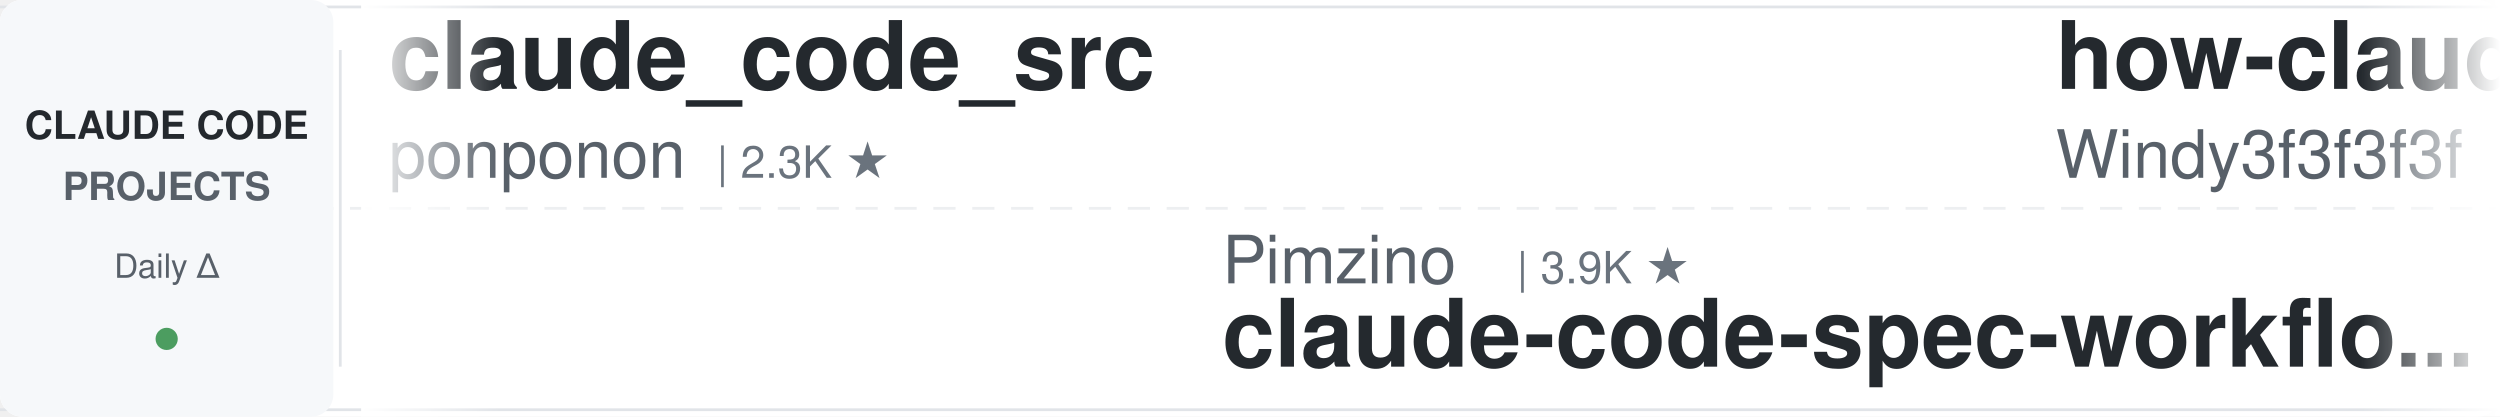
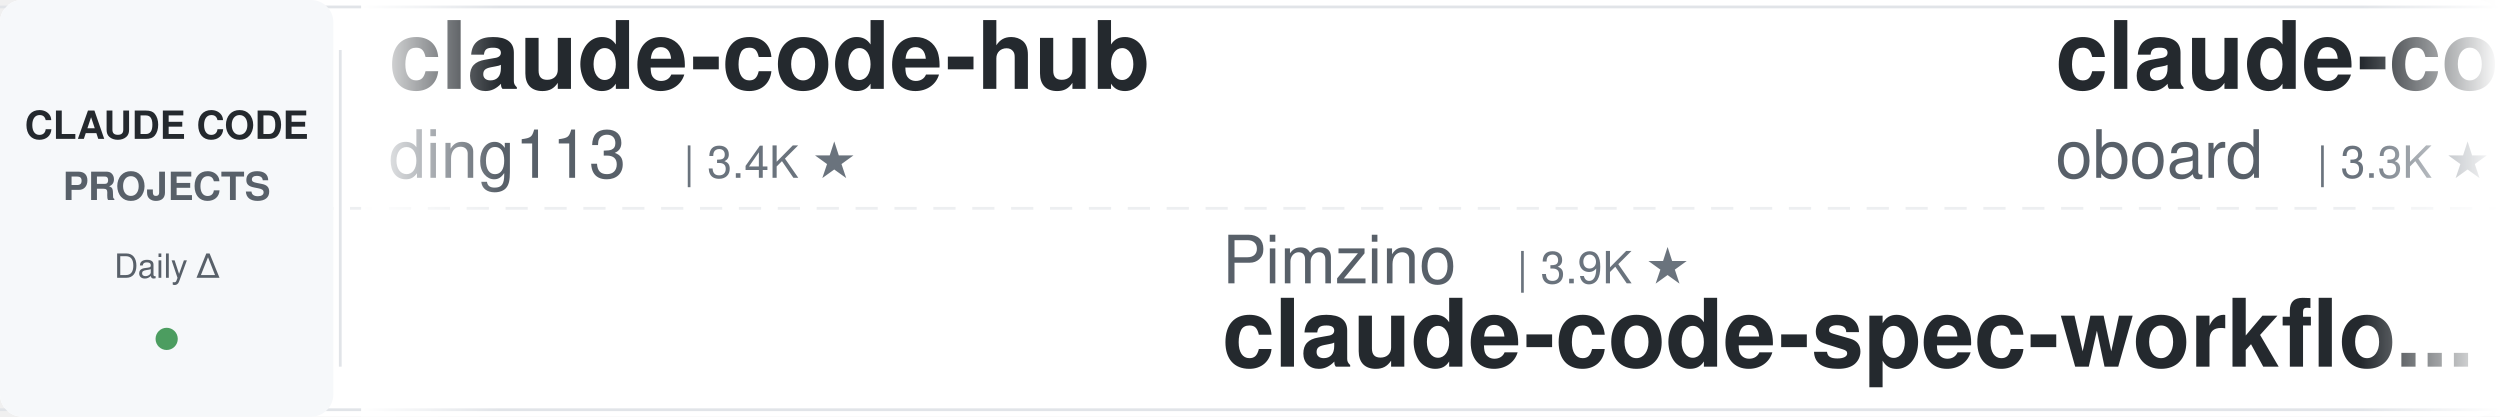
<svg xmlns="http://www.w3.org/2000/svg" width="900" height="150">
  <defs>
    <linearGradient id="leftFade" x1="0%" y1="0%" x2="100%" y2="0%">
      <stop offset="0%" style="stop-color:#ffffff;stop-opacity:1" />
      <stop offset="100%" style="stop-color:#ffffff;stop-opacity:0" />
    </linearGradient>
    <linearGradient id="rightFade" x1="0%" y1="0%" x2="100%" y2="0%">
      <stop offset="0%" style="stop-color:#ffffff;stop-opacity:0" />
      <stop offset="100%" style="stop-color:#ffffff;stop-opacity:1" />
    </linearGradient>
  </defs>
  <rect width="900" height="150" fill="#ffffff" rx="8" />
  <rect x="0" y="2" width="900" height="1" fill="#e1e4e8" />
  <rect x="0" y="147" width="900" height="1" fill="#e1e4e8" />
  <line x1="0" y1="75" x2="900" y2="75" stroke="#e1e4e8" stroke-width="1" stroke-dasharray="8 6" opacity="0.6" />
  <rect x="0" y="0" width="120" height="150" fill="#f6f8fa" rx="8" />
  <text x="60" y="50" font-family="-apple-system, BlinkMacSystemFont, 'Segoe UI', Helvetica, Arial, sans-serif" font-size="14" font-weight="600" fill="#24292e" text-anchor="middle">CLAUDE CODE</text>
  <text x="60" y="72" font-family="-apple-system, BlinkMacSystemFont, 'Segoe UI', Helvetica, Arial, sans-serif" font-size="14" font-weight="600" fill="#586069" text-anchor="middle">PROJECTS</text>
  <text x="60" y="100" font-family="-apple-system, BlinkMacSystemFont, 'Segoe UI', Helvetica, Arial, sans-serif" font-size="12" font-weight="500" fill="#586069" text-anchor="middle">Daily Δ</text>
  <circle cx="60" cy="122" r="4" fill="#22863a" opacity="0.8" />
  <rect x="122" y="18" width="1" height="114" fill="#e1e4e8" />
  <clipPath id="tickerClip">
    <rect x="130" y="0" width="770" height="150" />
  </clipPath>
  <g clip-path="url(#tickerClip)">
    <g id="tickerItems">
      <animateTransform attributeName="transform" attributeType="XML" type="translate" from="0 0" to="-3000 0" dur="54s" repeatCount="indefinite" />
      <g transform="translate(0, 0)">
-         <text x="140" y="32" font-family="-apple-system, BlinkMacSystemFont, 'Segoe UI', Helvetica, Arial, sans-serif" font-size="34" font-weight="600" fill="#24292e">claude_code_src</text>
-         <text x="140" y="64" font-family="-apple-system, BlinkMacSystemFont, 'Segoe UI', Helvetica, Arial, sans-serif" font-size="24" font-weight="400" fill="#586069">ponponon</text>
-         <text x="258" y="64" font-family="-apple-system, BlinkMacSystemFont, 'Segoe UI', Helvetica, Arial, sans-serif" font-size="16" font-weight="500" fill="#6a737d">| 2.3K ★</text>
+         <text x="140" y="32" font-family="-apple-system, BlinkMacSystemFont, 'Segoe UI', Helvetica, Arial, sans-serif" font-size="34" font-weight="600" fill="#24292e">claude-code-hub</text>
+         <text x="140" y="64" font-family="-apple-system, BlinkMacSystemFont, 'Segoe UI', Helvetica, Arial, sans-serif" font-size="24" font-weight="400" fill="#586069">ding113</text>
+         <text x="246" y="64" font-family="-apple-system, BlinkMacSystemFont, 'Segoe UI', Helvetica, Arial, sans-serif" font-size="16" font-weight="500" fill="#6a737d">| 3.4K ★</text>
      </g>
      <g transform="translate(300, 0)">
        <text x="140" y="102" font-family="-apple-system, BlinkMacSystemFont, 'Segoe UI', Helvetica, Arial, sans-serif" font-size="24" font-weight="400" fill="#586069">Pimzino</text>
        <text x="246" y="102" font-family="-apple-system, BlinkMacSystemFont, 'Segoe UI', Helvetica, Arial, sans-serif" font-size="16" font-weight="500" fill="#6a737d">| 3.9K ★</text>
        <text x="140" y="132" font-family="-apple-system, BlinkMacSystemFont, 'Segoe UI', Helvetica, Arial, sans-serif" font-size="34" font-weight="600" fill="#24292e">claude-code-spec-workflo...</text>
      </g>
      <g transform="translate(600, 0)">
-         <text x="140" y="32" font-family="-apple-system, BlinkMacSystemFont, 'Segoe UI', Helvetica, Arial, sans-serif" font-size="34" font-weight="600" fill="#24292e">how-claude-code-works</text>
-         <text x="140" y="64" font-family="-apple-system, BlinkMacSystemFont, 'Segoe UI', Helvetica, Arial, sans-serif" font-size="24" font-weight="400" fill="#586069">Windy3f3f3f3f</text>
-         <text x="318" y="64" font-family="-apple-system, BlinkMacSystemFont, 'Segoe UI', Helvetica, Arial, sans-serif" font-size="16" font-weight="500" fill="#6a737d">| 3.8K ★</text>
+         <text x="140" y="32" font-family="-apple-system, BlinkMacSystemFont, 'Segoe UI', Helvetica, Arial, sans-serif" font-size="34" font-weight="600" fill="#24292e">claude-code-rev</text>
+         <text x="140" y="64" font-family="-apple-system, BlinkMacSystemFont, 'Segoe UI', Helvetica, Arial, sans-serif" font-size="24" font-weight="400" fill="#586069">oboard</text>
+         <text x="234" y="64" font-family="-apple-system, BlinkMacSystemFont, 'Segoe UI', Helvetica, Arial, sans-serif" font-size="16" font-weight="500" fill="#6a737d">| 3.3K ★</text>
      </g>
      <g transform="translate(900, 0)">
-         <text x="140" y="102" font-family="-apple-system, BlinkMacSystemFont, 'Segoe UI', Helvetica, Arial, sans-serif" font-size="24" font-weight="400" fill="#586069">daymade</text>
-         <text x="246" y="102" font-family="-apple-system, BlinkMacSystemFont, 'Segoe UI', Helvetica, Arial, sans-serif" font-size="16" font-weight="500" fill="#6a737d">| 1.5K ★</text>
-         <text x="140" y="132" font-family="-apple-system, BlinkMacSystemFont, 'Segoe UI', Helvetica, Arial, sans-serif" font-size="34" font-weight="600" fill="#24292e">claude-code-skills</text>
+         <text x="140" y="102" font-family="-apple-system, BlinkMacSystemFont, 'Segoe UI', Helvetica, Arial, sans-serif" font-size="24" font-weight="400" fill="#586069">repowise-dev</text>
+         <text x="306" y="102" font-family="-apple-system, BlinkMacSystemFont, 'Segoe UI', Helvetica, Arial, sans-serif" font-size="16" font-weight="500" fill="#6a737d">| 1.2K ★</text>
+         <text x="140" y="132" font-family="-apple-system, BlinkMacSystemFont, 'Segoe UI', Helvetica, Arial, sans-serif" font-size="34" font-weight="600" fill="#24292e">claude-code-prompts</text>
      </g>
      <g transform="translate(1200, 0)">
-         <text x="140" y="32" font-family="-apple-system, BlinkMacSystemFont, 'Segoe UI', Helvetica, Arial, sans-serif" font-size="34" font-weight="600" fill="#24292e">claude-code-proxy</text>
-         <text x="140" y="64" font-family="-apple-system, BlinkMacSystemFont, 'Segoe UI', Helvetica, Arial, sans-serif" font-size="24" font-weight="400" fill="#586069">1rgs</text>
-         <text x="210" y="64" font-family="-apple-system, BlinkMacSystemFont, 'Segoe UI', Helvetica, Arial, sans-serif" font-size="16" font-weight="500" fill="#6a737d">| 3.8K ★</text>
+         <text x="140" y="32" font-family="-apple-system, BlinkMacSystemFont, 'Segoe UI', Helvetica, Arial, sans-serif" font-size="34" font-weight="600" fill="#24292e">claude-code-system-promp...</text>
+         <text x="140" y="64" font-family="-apple-system, BlinkMacSystemFont, 'Segoe UI', Helvetica, Arial, sans-serif" font-size="24" font-weight="400" fill="#586069">Piebald-AI</text>
+         <text x="282" y="64" font-family="-apple-system, BlinkMacSystemFont, 'Segoe UI', Helvetica, Arial, sans-serif" font-size="16" font-weight="500" fill="#6a737d">| 13.1K ★</text>
      </g>
      <g transform="translate(1500, 0)">
-         <text x="140" y="102" font-family="-apple-system, BlinkMacSystemFont, 'Segoe UI', Helvetica, Arial, sans-serif" font-size="24" font-weight="400" fill="#586069">alejandrobalderas</text>
-         <text x="366" y="102" font-family="-apple-system, BlinkMacSystemFont, 'Segoe UI', Helvetica, Arial, sans-serif" font-size="16" font-weight="500" fill="#6a737d">| 3.0K ★</text>
-         <text x="140" y="132" font-family="-apple-system, BlinkMacSystemFont, 'Segoe UI', Helvetica, Arial, sans-serif" font-size="34" font-weight="600" fill="#24292e">claude-code-from-source</text>
+         <text x="140" y="102" font-family="-apple-system, BlinkMacSystemFont, 'Segoe UI', Helvetica, Arial, sans-serif" font-size="24" font-weight="400" fill="#586069">lintsinghua</text>
+         <text x="294" y="102" font-family="-apple-system, BlinkMacSystemFont, 'Segoe UI', Helvetica, Arial, sans-serif" font-size="16" font-weight="500" fill="#6a737d">| 4.4K ★</text>
+         <text x="140" y="132" font-family="-apple-system, BlinkMacSystemFont, 'Segoe UI', Helvetica, Arial, sans-serif" font-size="34" font-weight="600" fill="#24292e">claude-code-book</text>
      </g>
      <g transform="translate(1800, 0)">
-         <text x="140" y="32" font-family="-apple-system, BlinkMacSystemFont, 'Segoe UI', Helvetica, Arial, sans-serif" font-size="34" font-weight="600" fill="#24292e">claude-code-guide</text>
-         <text x="140" y="64" font-family="-apple-system, BlinkMacSystemFont, 'Segoe UI', Helvetica, Arial, sans-serif" font-size="24" font-weight="400" fill="#586069">zebbern</text>
-         <text x="246" y="64" font-family="-apple-system, BlinkMacSystemFont, 'Segoe UI', Helvetica, Arial, sans-serif" font-size="16" font-weight="500" fill="#6a737d">| 4.7K ★</text>
+         <text x="140" y="32" font-family="-apple-system, BlinkMacSystemFont, 'Segoe UI', Helvetica, Arial, sans-serif" font-size="34" font-weight="600" fill="#24292e">claude-code-ultimate-gui...</text>
+         <text x="140" y="64" font-family="-apple-system, BlinkMacSystemFont, 'Segoe UI', Helvetica, Arial, sans-serif" font-size="24" font-weight="400" fill="#586069">FlorianBruniaux</text>
+         <text x="342" y="64" font-family="-apple-system, BlinkMacSystemFont, 'Segoe UI', Helvetica, Arial, sans-serif" font-size="16" font-weight="500" fill="#6a737d">| 6.4K ★</text>
      </g>
      <g transform="translate(2100, 0)">
-         <text x="140" y="102" font-family="-apple-system, BlinkMacSystemFont, 'Segoe UI', Helvetica, Arial, sans-serif" font-size="24" font-weight="400" fill="#586069">digitalsamba</text>
-         <text x="306" y="102" font-family="-apple-system, BlinkMacSystemFont, 'Segoe UI', Helvetica, Arial, sans-serif" font-size="16" font-weight="500" fill="#6a737d">| 2.5K ★</text>
-         <text x="140" y="132" font-family="-apple-system, BlinkMacSystemFont, 'Segoe UI', Helvetica, Arial, sans-serif" font-size="34" font-weight="600" fill="#24292e">claude-code-video-toolki...</text>
+         <text x="140" y="102" font-family="-apple-system, BlinkMacSystemFont, 'Segoe UI', Helvetica, Arial, sans-serif" font-size="24" font-weight="400" fill="#586069">davila7</text>
+         <text x="246" y="102" font-family="-apple-system, BlinkMacSystemFont, 'Segoe UI', Helvetica, Arial, sans-serif" font-size="16" font-weight="500" fill="#6a737d">| 33.2K ★</text>
+         <text x="140" y="132" font-family="-apple-system, BlinkMacSystemFont, 'Segoe UI', Helvetica, Arial, sans-serif" font-size="34" font-weight="600" fill="#24292e">claude-code-templates</text>
      </g>
      <g transform="translate(2400, 0)">
-         <text x="140" y="32" font-family="-apple-system, BlinkMacSystemFont, 'Segoe UI', Helvetica, Arial, sans-serif" font-size="34" font-weight="600" fill="#24292e">claude-code-guide</text>
-         <text x="140" y="64" font-family="-apple-system, BlinkMacSystemFont, 'Segoe UI', Helvetica, Arial, sans-serif" font-size="24" font-weight="400" fill="#586069">Cranot</text>
-         <text x="234" y="64" font-family="-apple-system, BlinkMacSystemFont, 'Segoe UI', Helvetica, Arial, sans-serif" font-size="16" font-weight="500" fill="#6a737d">| 2.9K ★</text>
+         <text x="140" y="32" font-family="-apple-system, BlinkMacSystemFont, 'Segoe UI', Helvetica, Arial, sans-serif" font-size="34" font-weight="600" fill="#24292e">awesome-claude-code-suba...</text>
+         <text x="140" y="64" font-family="-apple-system, BlinkMacSystemFont, 'Segoe UI', Helvetica, Arial, sans-serif" font-size="24" font-weight="400" fill="#586069">VoltAgent</text>
+         <text x="270" y="64" font-family="-apple-system, BlinkMacSystemFont, 'Segoe UI', Helvetica, Arial, sans-serif" font-size="16" font-weight="500" fill="#6a737d">| 26.4K ★</text>
      </g>
      <g transform="translate(2700, 0)">
-         <text x="140" y="102" font-family="-apple-system, BlinkMacSystemFont, 'Segoe UI', Helvetica, Arial, sans-serif" font-size="24" font-weight="400" fill="#586069">rohitg00</text>
-         <text x="258" y="102" font-family="-apple-system, BlinkMacSystemFont, 'Segoe UI', Helvetica, Arial, sans-serif" font-size="16" font-weight="500" fill="#6a737d">| 2.8K ★</text>
-         <text x="140" y="132" font-family="-apple-system, BlinkMacSystemFont, 'Segoe UI', Helvetica, Arial, sans-serif" font-size="34" font-weight="600" fill="#24292e">awesome-claude-code-tool...</text>
+         <text x="140" y="102" font-family="-apple-system, BlinkMacSystemFont, 'Segoe UI', Helvetica, Arial, sans-serif" font-size="24" font-weight="400" fill="#586069">anthropics</text>
+         <text x="282" y="102" font-family="-apple-system, BlinkMacSystemFont, 'Segoe UI', Helvetica, Arial, sans-serif" font-size="16" font-weight="500" fill="#6a737d">| 9.9K ★</text>
+         <text x="140" y="132" font-family="-apple-system, BlinkMacSystemFont, 'Segoe UI', Helvetica, Arial, sans-serif" font-size="34" font-weight="600" fill="#24292e">claude-code-action</text>
      </g>
      <g transform="translate(3000, 0)">
-         <text x="140" y="32" font-family="-apple-system, BlinkMacSystemFont, 'Segoe UI', Helvetica, Arial, sans-serif" font-size="34" font-weight="600" fill="#24292e">claude_code_src</text>
-         <text x="140" y="64" font-family="-apple-system, BlinkMacSystemFont, 'Segoe UI', Helvetica, Arial, sans-serif" font-size="24" font-weight="400" fill="#586069">ponponon</text>
-         <text x="258" y="64" font-family="-apple-system, BlinkMacSystemFont, 'Segoe UI', Helvetica, Arial, sans-serif" font-size="16" font-weight="500" fill="#6a737d">| 2.3K ★</text>
+         <text x="140" y="32" font-family="-apple-system, BlinkMacSystemFont, 'Segoe UI', Helvetica, Arial, sans-serif" font-size="34" font-weight="600" fill="#24292e">claude-code-hub</text>
+         <text x="140" y="64" font-family="-apple-system, BlinkMacSystemFont, 'Segoe UI', Helvetica, Arial, sans-serif" font-size="24" font-weight="400" fill="#586069">ding113</text>
+         <text x="246" y="64" font-family="-apple-system, BlinkMacSystemFont, 'Segoe UI', Helvetica, Arial, sans-serif" font-size="16" font-weight="500" fill="#6a737d">| 3.4K ★</text>
      </g>
      <g transform="translate(3300, 0)">
        <text x="140" y="102" font-family="-apple-system, BlinkMacSystemFont, 'Segoe UI', Helvetica, Arial, sans-serif" font-size="24" font-weight="400" fill="#586069">Pimzino</text>
        <text x="246" y="102" font-family="-apple-system, BlinkMacSystemFont, 'Segoe UI', Helvetica, Arial, sans-serif" font-size="16" font-weight="500" fill="#6a737d">| 3.9K ★</text>
        <text x="140" y="132" font-family="-apple-system, BlinkMacSystemFont, 'Segoe UI', Helvetica, Arial, sans-serif" font-size="34" font-weight="600" fill="#24292e">claude-code-spec-workflo...</text>
      </g>
      <g transform="translate(3600, 0)">
-         <text x="140" y="32" font-family="-apple-system, BlinkMacSystemFont, 'Segoe UI', Helvetica, Arial, sans-serif" font-size="34" font-weight="600" fill="#24292e">how-claude-code-works</text>
-         <text x="140" y="64" font-family="-apple-system, BlinkMacSystemFont, 'Segoe UI', Helvetica, Arial, sans-serif" font-size="24" font-weight="400" fill="#586069">Windy3f3f3f3f</text>
-         <text x="318" y="64" font-family="-apple-system, BlinkMacSystemFont, 'Segoe UI', Helvetica, Arial, sans-serif" font-size="16" font-weight="500" fill="#6a737d">| 3.8K ★</text>
+         <text x="140" y="32" font-family="-apple-system, BlinkMacSystemFont, 'Segoe UI', Helvetica, Arial, sans-serif" font-size="34" font-weight="600" fill="#24292e">claude-code-rev</text>
+         <text x="140" y="64" font-family="-apple-system, BlinkMacSystemFont, 'Segoe UI', Helvetica, Arial, sans-serif" font-size="24" font-weight="400" fill="#586069">oboard</text>
+         <text x="234" y="64" font-family="-apple-system, BlinkMacSystemFont, 'Segoe UI', Helvetica, Arial, sans-serif" font-size="16" font-weight="500" fill="#6a737d">| 3.3K ★</text>
      </g>
      <g transform="translate(3900, 0)">
-         <text x="140" y="102" font-family="-apple-system, BlinkMacSystemFont, 'Segoe UI', Helvetica, Arial, sans-serif" font-size="24" font-weight="400" fill="#586069">daymade</text>
-         <text x="246" y="102" font-family="-apple-system, BlinkMacSystemFont, 'Segoe UI', Helvetica, Arial, sans-serif" font-size="16" font-weight="500" fill="#6a737d">| 1.5K ★</text>
-         <text x="140" y="132" font-family="-apple-system, BlinkMacSystemFont, 'Segoe UI', Helvetica, Arial, sans-serif" font-size="34" font-weight="600" fill="#24292e">claude-code-skills</text>
+         <text x="140" y="102" font-family="-apple-system, BlinkMacSystemFont, 'Segoe UI', Helvetica, Arial, sans-serif" font-size="24" font-weight="400" fill="#586069">repowise-dev</text>
+         <text x="306" y="102" font-family="-apple-system, BlinkMacSystemFont, 'Segoe UI', Helvetica, Arial, sans-serif" font-size="16" font-weight="500" fill="#6a737d">| 1.2K ★</text>
+         <text x="140" y="132" font-family="-apple-system, BlinkMacSystemFont, 'Segoe UI', Helvetica, Arial, sans-serif" font-size="34" font-weight="600" fill="#24292e">claude-code-prompts</text>
      </g>
    </g>
  </g>
  <rect x="130" y="0" width="50" height="150" fill="url(#leftFade)" />
  <rect x="850" y="0" width="50" height="150" fill="url(#rightFade)" />
</svg>
